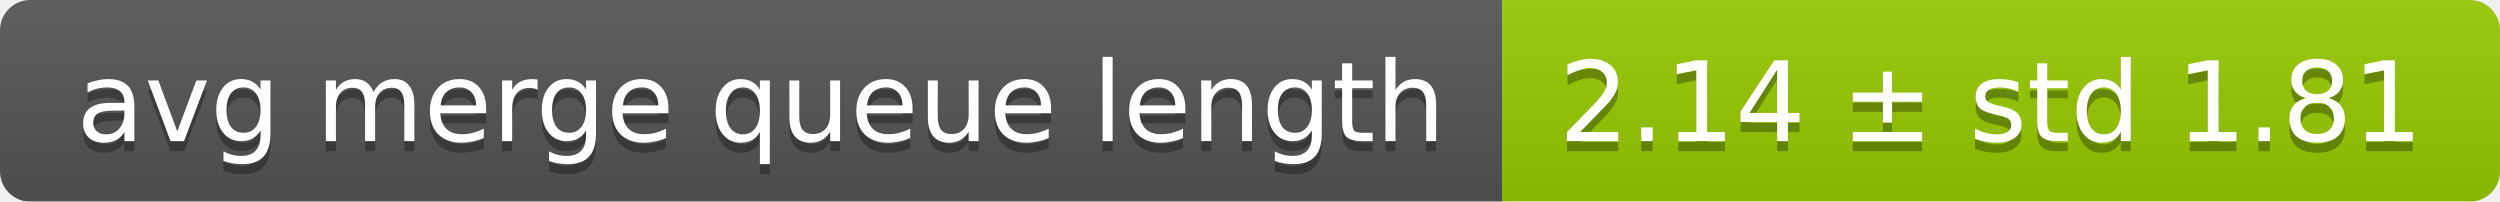
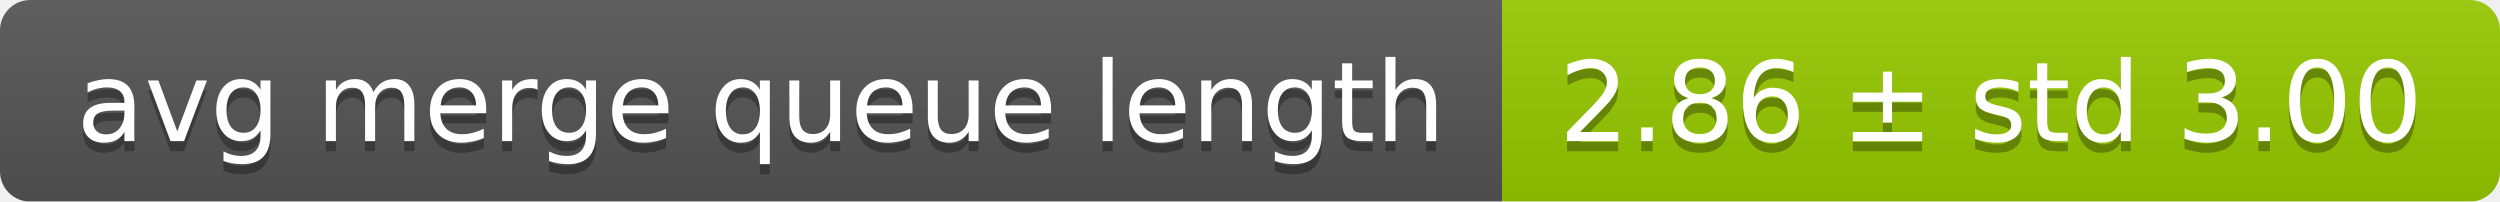
<svg xmlns="http://www.w3.org/2000/svg" width="248" height="20">
  <linearGradient id="smooth" x2="0" y2="100%">
    <stop offset="0" stop-color="#bbb" stop-opacity=".1" />
    <stop offset="1" stop-opacity=".1" />
  </linearGradient>
  <mask id="round">
    <rect width="248" height="20" rx="3" fill="#fff" />
  </mask>
  <g mask="url(#round)">
    <rect width="149" height="20" fill="#555" />
    <rect x="149" width="99" height="20" fill="#97ca00" />
    <rect width="248" height="20" fill="url(#smooth)" />
  </g>
  <g fill="#fff" text-anchor="middle" font-family="DejaVu Sans,Verdana,Geneva,sans-serif" font-size="11">
    <text x="75.5" y="15" fill="#010101" fill-opacity=".3">avg merge queue length</text>
    <text x="75.5" y="14">avg merge queue length</text>
-     <text x="197.5" y="15" fill="#010101" fill-opacity=".3">2.14 ± std 1.81</text>
-     <text x="197.5" y="14">2.14 ± std 1.81</text>
+     <text x="197.5" y="15" fill="#010101" fill-opacity=".3">2.86 ± std 3.00</text>
+     <text x="197.5" y="14">2.86 ± std 3.00</text>
  </g>
</svg>
